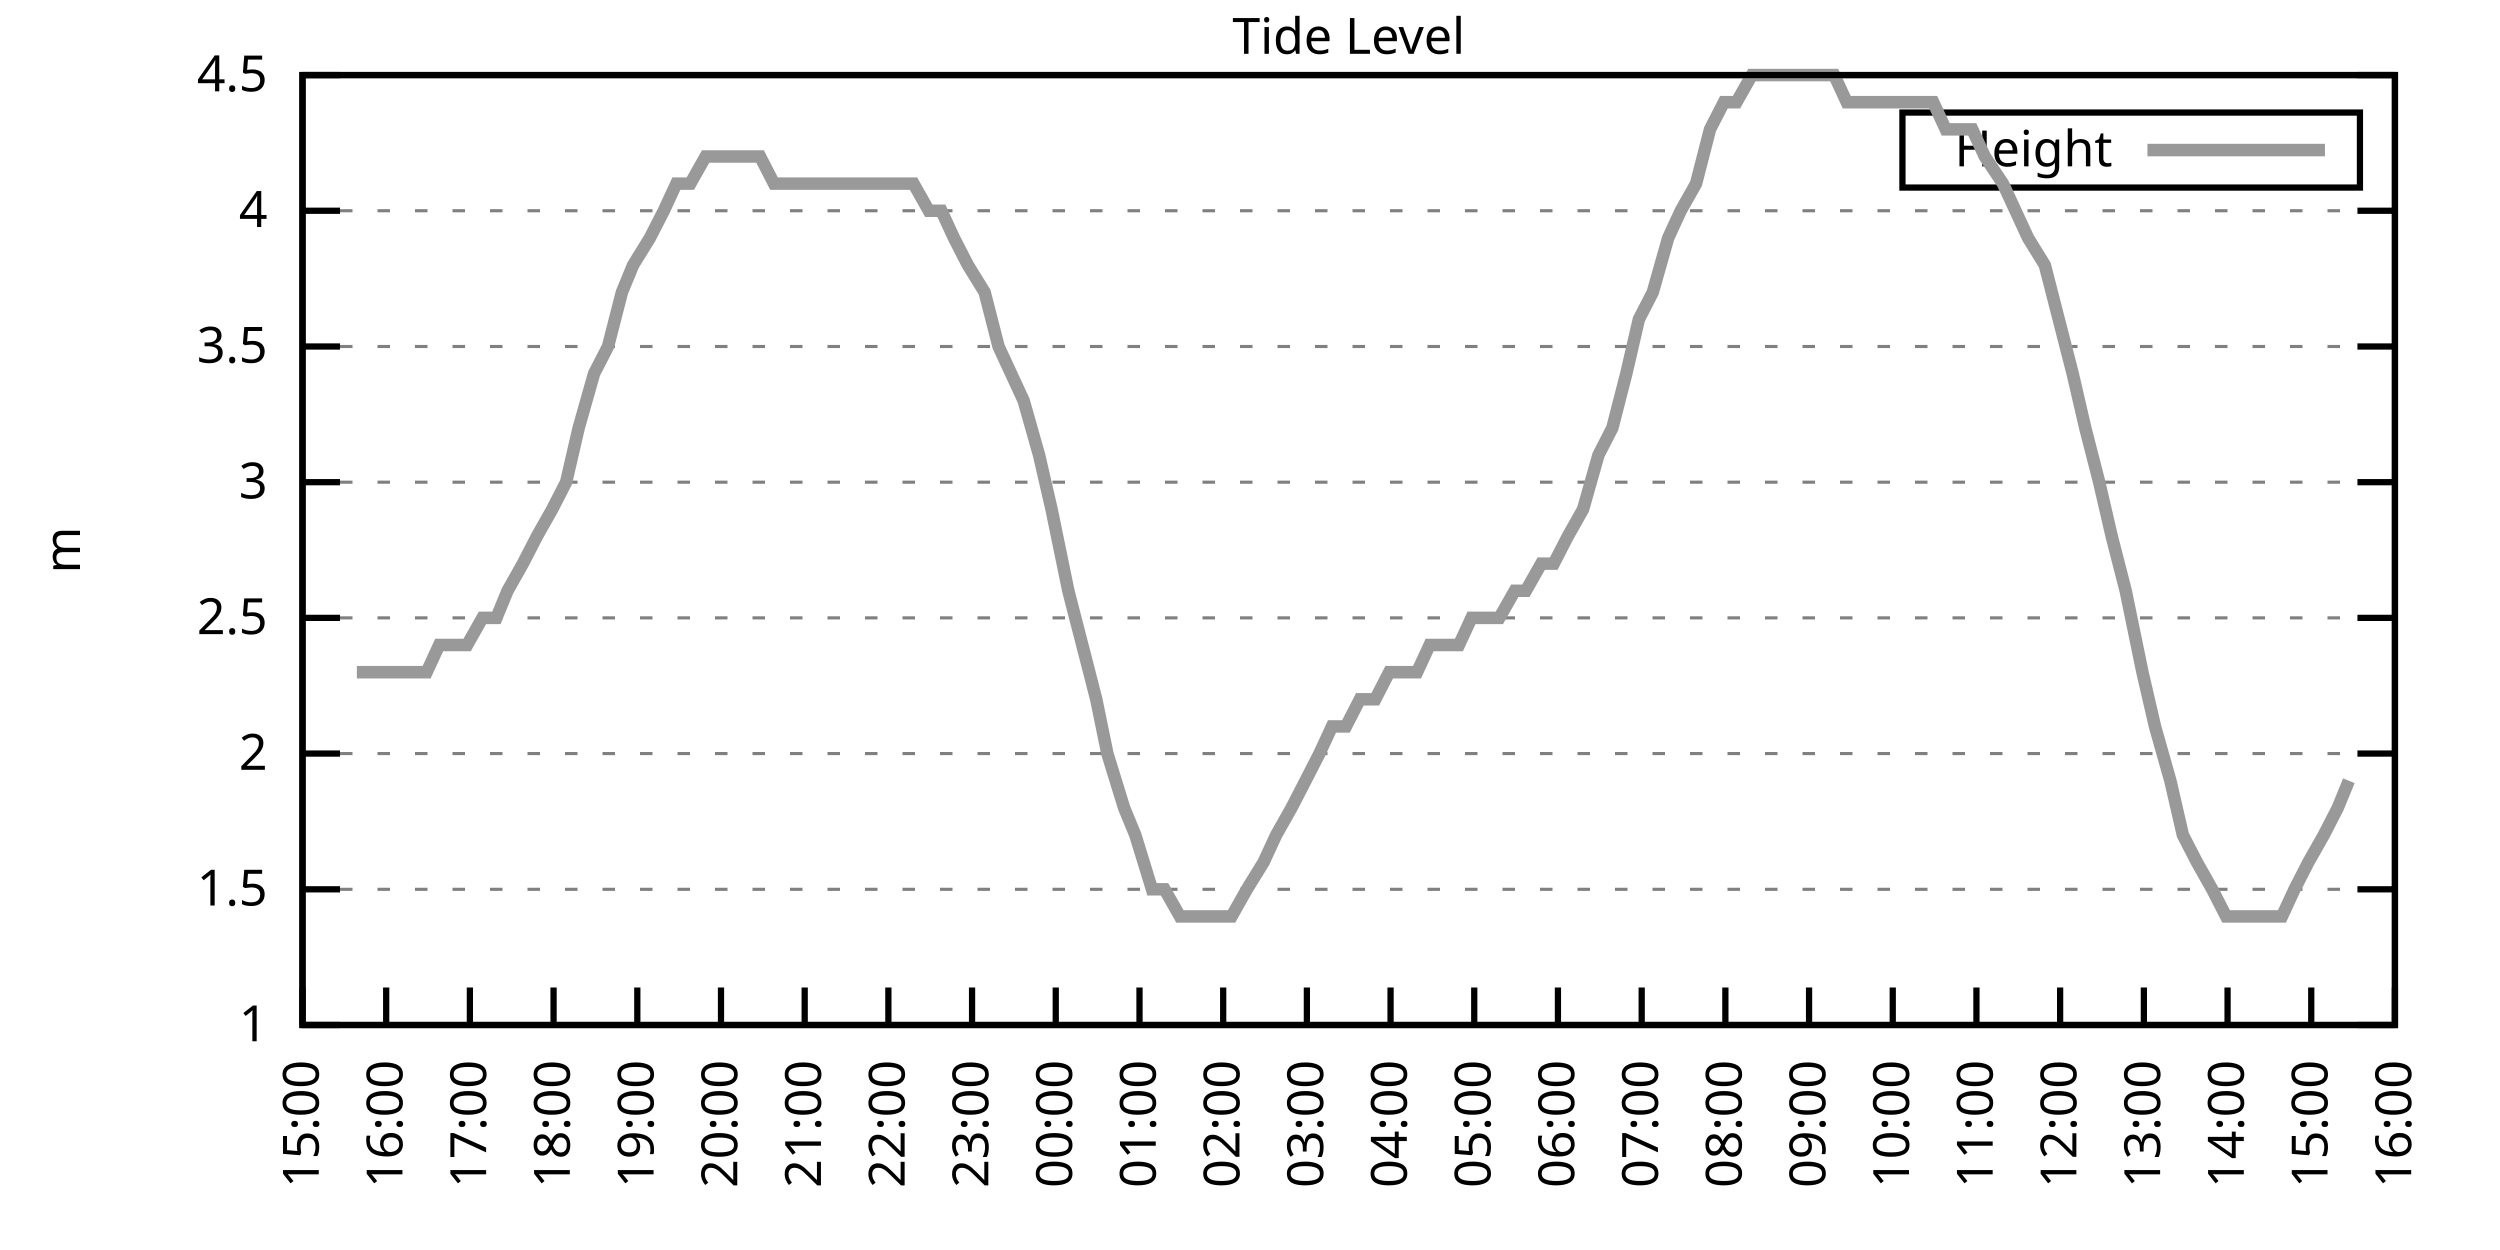
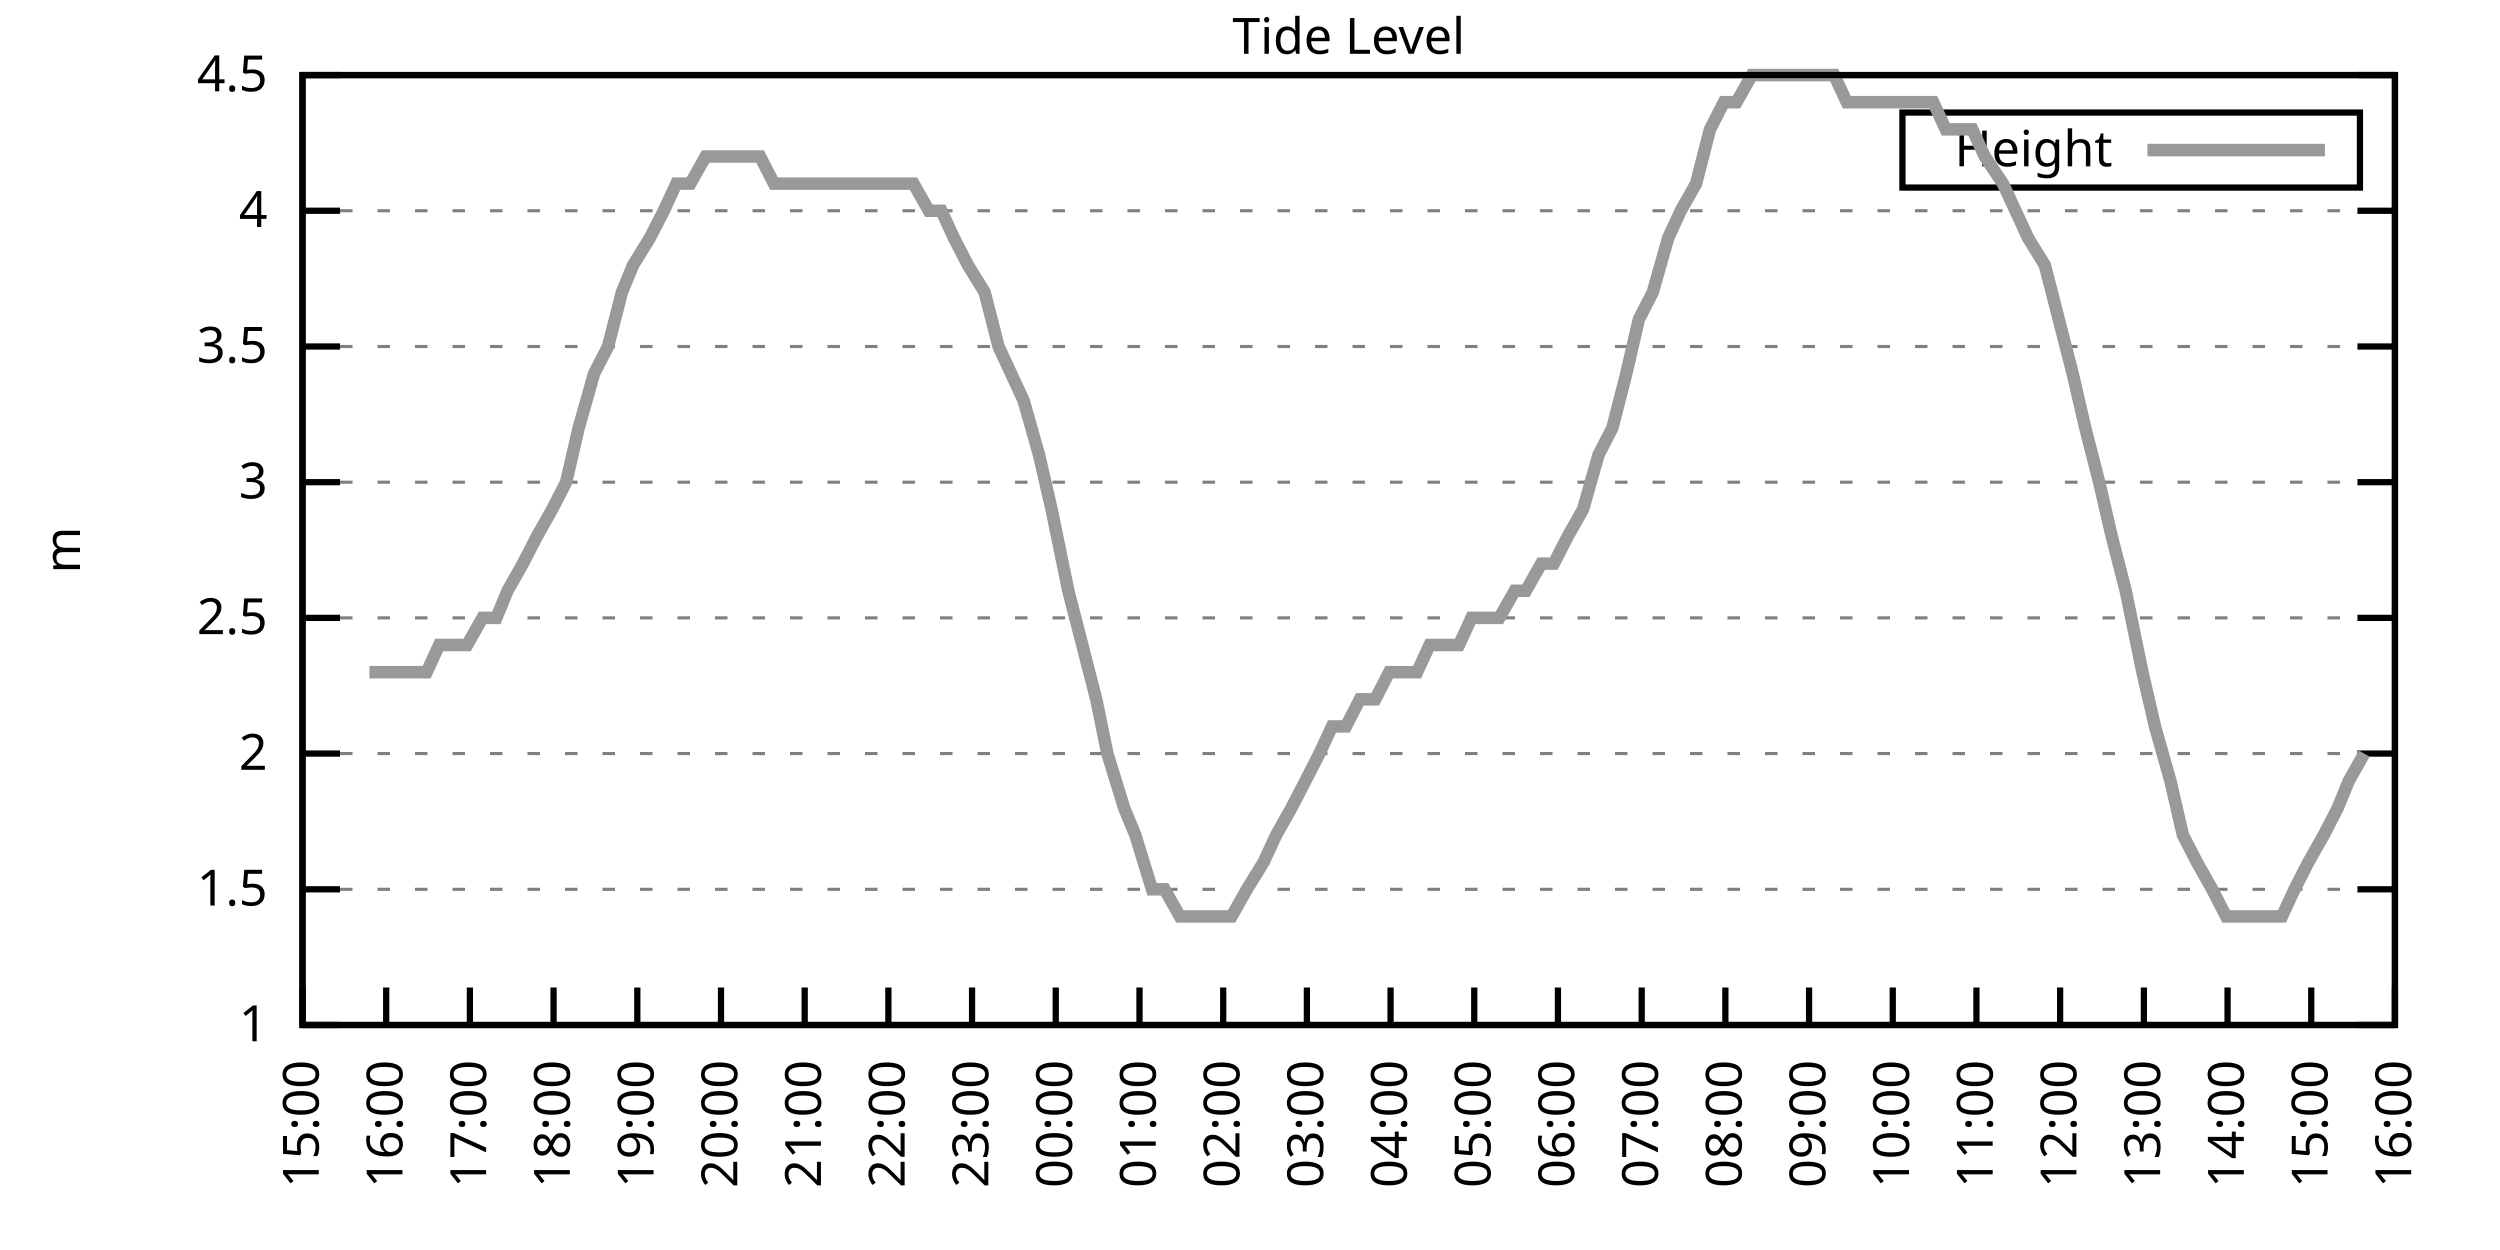
<svg xmlns="http://www.w3.org/2000/svg" xmlns:xlink="http://www.w3.org/1999/xlink" width="400" height="200" viewBox="0 0 400 200">
  <g id="gnuplot_canvas">
    <rect x="0" y="0" width="400" height="200" fill="none" />
    <defs>
      <circle id="gpDot" r="0.5" stroke-width="0.5" stroke="currentColor" />
      <path id="gpPt0" stroke-width="0.333" stroke="currentColor" d="M-1,0 h2 M0,-1 v2" />
      <path id="gpPt1" stroke-width="0.333" stroke="currentColor" d="M-1,-1 L1,1 M1,-1 L-1,1" />
      <path id="gpPt2" stroke-width="0.333" stroke="currentColor" d="M-1,0 L1,0 M0,-1 L0,1 M-1,-1 L1,1 M-1,1 L1,-1" />
      <rect id="gpPt3" stroke-width="0.333" stroke="currentColor" x="-1" y="-1" width="2" height="2" />
      <rect id="gpPt4" stroke-width="0.333" stroke="currentColor" fill="currentColor" x="-1" y="-1" width="2" height="2" />
      <circle id="gpPt5" stroke-width="0.333" stroke="currentColor" cx="0" cy="0" r="1" />
      <use xlink:href="#gpPt5" id="gpPt6" fill="currentColor" stroke="none" />
      <path id="gpPt7" stroke-width="0.333" stroke="currentColor" d="M0,-1.33 L-1.33,0.67 L1.33,0.67 z" />
      <use xlink:href="#gpPt7" id="gpPt8" fill="currentColor" stroke="none" />
      <use xlink:href="#gpPt7" id="gpPt9" stroke="currentColor" transform="rotate(180)" />
      <use xlink:href="#gpPt9" id="gpPt10" fill="currentColor" stroke="none" />
      <use xlink:href="#gpPt3" id="gpPt11" stroke="currentColor" transform="rotate(45)" />
      <use xlink:href="#gpPt11" id="gpPt12" fill="currentColor" stroke="none" />
      <path id="gpPt13" stroke-width="0.333" stroke="currentColor" d="M0,1.330 L1.265,0.411 L0.782,-1.067 L-0.782,-1.076 L-1.265,0.411 z" />
      <use xlink:href="#gpPt13" id="gpPt14" fill="currentColor" stroke="none" />
      <filter id="textbox" filterUnits="objectBoundingBox" x="0" y="0" height="1" width="1">
        <feFlood flood-color="white" flood-opacity="1" result="bgnd" />
        <feComposite in="SourceGraphic" in2="bgnd" operator="atop" />
      </filter>
      <filter id="greybox" filterUnits="objectBoundingBox" x="0" y="0" height="1" width="1">
        <feFlood flood-color="lightgrey" flood-opacity="1" result="grey" />
        <feComposite in="SourceGraphic" in2="grey" operator="atop" />
      </filter>
    </defs>
    <g fill="none" color="white" stroke="currentColor" stroke-width="1.00" stroke-linecap="butt" stroke-linejoin="miter">
</g>
    <g fill="none" color="black" stroke="currentColor" stroke-width="1.00" stroke-linecap="butt" stroke-linejoin="miter">
      <g stroke="none" shape-rendering="crispEdges">
        <polygon fill="rgb(255, 255, 255)" points="48.40,164.00 383.18,164.00 383.18,12.02 48.40,12.02 " />
      </g>
    </g>
    <g fill="none" color="black" stroke="currentColor" stroke-width="1.00" stroke-linecap="butt" stroke-linejoin="miter">
</g>
    <g fill="none" color="black" stroke="black" stroke-width="0.50" stroke-linecap="butt" stroke-linejoin="miter">
</g>
    <g fill="none" color="gray" stroke="currentColor" stroke-width="0.50" stroke-linecap="butt" stroke-linejoin="miter">
      <path stroke="gray" stroke-dasharray="2,4" class="gridline" d="M48.40,164.00 L383.19,164.00  " />
    </g>
    <g fill="none" color="gray" stroke="gray" stroke-width="1.00" stroke-linecap="butt" stroke-linejoin="miter">
</g>
    <g fill="none" color="black" stroke="currentColor" stroke-width="1.00" stroke-linecap="butt" stroke-linejoin="miter">
      <path stroke="black" d="M48.40,164.00 L54.40,164.00 M383.19,164.00 L377.19,164.00  " />
      <g transform="translate(42.80,166.60)" stroke="none" fill="black" font-family="Sans" font-size="8.00" text-anchor="end">
        <text>
          <tspan font-family="Sans"> 1</tspan>
        </text>
      </g>
    </g>
    <g fill="none" color="black" stroke="currentColor" stroke-width="1.00" stroke-linecap="butt" stroke-linejoin="miter">
</g>
    <g fill="none" color="black" stroke="black" stroke-width="0.50" stroke-linecap="butt" stroke-linejoin="miter">
</g>
    <g fill="none" color="gray" stroke="currentColor" stroke-width="0.50" stroke-linecap="butt" stroke-linejoin="miter">
      <path stroke="gray" stroke-dasharray="2,4" class="gridline" d="M48.40,142.29 L383.19,142.29  " />
    </g>
    <g fill="none" color="gray" stroke="gray" stroke-width="1.00" stroke-linecap="butt" stroke-linejoin="miter">
</g>
    <g fill="none" color="black" stroke="currentColor" stroke-width="1.00" stroke-linecap="butt" stroke-linejoin="miter">
      <path stroke="black" d="M48.40,142.29 L54.40,142.29 M383.19,142.29 L377.19,142.29  " />
      <g transform="translate(42.80,144.89)" stroke="none" fill="black" font-family="Sans" font-size="8.00" text-anchor="end">
        <text>
          <tspan font-family="Sans"> 1.5</tspan>
        </text>
      </g>
    </g>
    <g fill="none" color="black" stroke="currentColor" stroke-width="1.00" stroke-linecap="butt" stroke-linejoin="miter">
</g>
    <g fill="none" color="black" stroke="black" stroke-width="0.50" stroke-linecap="butt" stroke-linejoin="miter">
</g>
    <g fill="none" color="gray" stroke="currentColor" stroke-width="0.50" stroke-linecap="butt" stroke-linejoin="miter">
      <path stroke="gray" stroke-dasharray="2,4" class="gridline" d="M48.40,120.57 L383.19,120.57  " />
    </g>
    <g fill="none" color="gray" stroke="gray" stroke-width="1.00" stroke-linecap="butt" stroke-linejoin="miter">
</g>
    <g fill="none" color="black" stroke="currentColor" stroke-width="1.00" stroke-linecap="butt" stroke-linejoin="miter">
      <path stroke="black" d="M48.40,120.57 L54.40,120.57 M383.19,120.57 L377.19,120.57  " />
      <g transform="translate(42.80,123.17)" stroke="none" fill="black" font-family="Sans" font-size="8.00" text-anchor="end">
        <text>
          <tspan font-family="Sans"> 2</tspan>
        </text>
      </g>
    </g>
    <g fill="none" color="black" stroke="currentColor" stroke-width="1.00" stroke-linecap="butt" stroke-linejoin="miter">
</g>
    <g fill="none" color="black" stroke="black" stroke-width="0.50" stroke-linecap="butt" stroke-linejoin="miter">
</g>
    <g fill="none" color="gray" stroke="currentColor" stroke-width="0.50" stroke-linecap="butt" stroke-linejoin="miter">
      <path stroke="gray" stroke-dasharray="2,4" class="gridline" d="M48.40,98.86 L383.19,98.86  " />
    </g>
    <g fill="none" color="gray" stroke="gray" stroke-width="1.00" stroke-linecap="butt" stroke-linejoin="miter">
</g>
    <g fill="none" color="black" stroke="currentColor" stroke-width="1.00" stroke-linecap="butt" stroke-linejoin="miter">
      <path stroke="black" d="M48.40,98.86 L54.40,98.86 M383.19,98.86 L377.19,98.86  " />
      <g transform="translate(42.80,101.46)" stroke="none" fill="black" font-family="Sans" font-size="8.00" text-anchor="end">
        <text>
          <tspan font-family="Sans"> 2.5</tspan>
        </text>
      </g>
    </g>
    <g fill="none" color="black" stroke="currentColor" stroke-width="1.00" stroke-linecap="butt" stroke-linejoin="miter">
</g>
    <g fill="none" color="black" stroke="black" stroke-width="0.50" stroke-linecap="butt" stroke-linejoin="miter">
</g>
    <g fill="none" color="gray" stroke="currentColor" stroke-width="0.50" stroke-linecap="butt" stroke-linejoin="miter">
      <path stroke="gray" stroke-dasharray="2,4" class="gridline" d="M48.40,77.15 L383.19,77.15  " />
    </g>
    <g fill="none" color="gray" stroke="gray" stroke-width="1.00" stroke-linecap="butt" stroke-linejoin="miter">
</g>
    <g fill="none" color="black" stroke="currentColor" stroke-width="1.00" stroke-linecap="butt" stroke-linejoin="miter">
      <path stroke="black" d="M48.40,77.15 L54.40,77.15 M383.19,77.15 L377.19,77.15  " />
      <g transform="translate(42.80,79.75)" stroke="none" fill="black" font-family="Sans" font-size="8.00" text-anchor="end">
        <text>
          <tspan font-family="Sans"> 3</tspan>
        </text>
      </g>
    </g>
    <g fill="none" color="black" stroke="currentColor" stroke-width="1.00" stroke-linecap="butt" stroke-linejoin="miter">
</g>
    <g fill="none" color="black" stroke="black" stroke-width="0.50" stroke-linecap="butt" stroke-linejoin="miter">
</g>
    <g fill="none" color="gray" stroke="currentColor" stroke-width="0.50" stroke-linecap="butt" stroke-linejoin="miter">
      <path stroke="gray" stroke-dasharray="2,4" class="gridline" d="M48.40,55.44 L383.19,55.44  " />
    </g>
    <g fill="none" color="gray" stroke="gray" stroke-width="1.00" stroke-linecap="butt" stroke-linejoin="miter">
</g>
    <g fill="none" color="black" stroke="currentColor" stroke-width="1.00" stroke-linecap="butt" stroke-linejoin="miter">
      <path stroke="black" d="M48.40,55.44 L54.40,55.44 M383.19,55.44 L377.19,55.44  " />
      <g transform="translate(42.80,58.04)" stroke="none" fill="black" font-family="Sans" font-size="8.00" text-anchor="end">
        <text>
          <tspan font-family="Sans"> 3.5</tspan>
        </text>
      </g>
    </g>
    <g fill="none" color="black" stroke="currentColor" stroke-width="1.00" stroke-linecap="butt" stroke-linejoin="miter">
</g>
    <g fill="none" color="black" stroke="black" stroke-width="0.50" stroke-linecap="butt" stroke-linejoin="miter">
</g>
    <g fill="none" color="gray" stroke="currentColor" stroke-width="0.50" stroke-linecap="butt" stroke-linejoin="miter">
      <path stroke="gray" stroke-dasharray="2,4" class="gridline" d="M48.40,33.72 L383.19,33.72  " />
    </g>
    <g fill="none" color="gray" stroke="gray" stroke-width="1.00" stroke-linecap="butt" stroke-linejoin="miter">
</g>
    <g fill="none" color="black" stroke="currentColor" stroke-width="1.00" stroke-linecap="butt" stroke-linejoin="miter">
      <path stroke="black" d="M48.40,33.72 L54.40,33.72 M383.19,33.72 L377.19,33.72  " />
      <g transform="translate(42.80,36.32)" stroke="none" fill="black" font-family="Sans" font-size="8.00" text-anchor="end">
        <text>
          <tspan font-family="Sans"> 4</tspan>
        </text>
      </g>
    </g>
    <g fill="none" color="black" stroke="currentColor" stroke-width="1.00" stroke-linecap="butt" stroke-linejoin="miter">
</g>
    <g fill="none" color="black" stroke="black" stroke-width="0.50" stroke-linecap="butt" stroke-linejoin="miter">
</g>
    <g fill="none" color="gray" stroke="currentColor" stroke-width="0.50" stroke-linecap="butt" stroke-linejoin="miter">
      <path stroke="gray" stroke-dasharray="2,4" class="gridline" d="M48.40,12.01 L383.19,12.01  " />
    </g>
    <g fill="none" color="gray" stroke="gray" stroke-width="1.00" stroke-linecap="butt" stroke-linejoin="miter">
</g>
    <g fill="none" color="black" stroke="currentColor" stroke-width="1.00" stroke-linecap="butt" stroke-linejoin="miter">
      <path stroke="black" d="M48.40,12.01 L54.40,12.01 M383.19,12.01 L377.19,12.01  " />
      <g transform="translate(42.80,14.61)" stroke="none" fill="black" font-family="Sans" font-size="8.00" text-anchor="end">
        <text>
          <tspan font-family="Sans"> 4.5</tspan>
        </text>
      </g>
    </g>
    <g fill="none" color="black" stroke="currentColor" stroke-width="1.00" stroke-linecap="butt" stroke-linejoin="miter">
      <path stroke="black" d="M48.40,164.00 L48.40,158.00  " />
      <g transform="translate(51.00,169.60) rotate(270.00)" stroke="none" fill="black" font-family="Sans" font-size="8.00" text-anchor="end">
        <text>
          <tspan font-family="Sans">15:00</tspan>
        </text>
      </g>
    </g>
    <g fill="none" color="black" stroke="currentColor" stroke-width="1.00" stroke-linecap="butt" stroke-linejoin="miter">
      <path stroke="black" d="M61.79,164.00 L61.79,158.00  " />
      <g transform="translate(64.39,169.60) rotate(270.00)" stroke="none" fill="black" font-family="Sans" font-size="8.00" text-anchor="end">
        <text>
          <tspan font-family="Sans">16:00</tspan>
        </text>
      </g>
    </g>
    <g fill="none" color="black" stroke="currentColor" stroke-width="1.00" stroke-linecap="butt" stroke-linejoin="miter">
      <path stroke="black" d="M75.18,164.00 L75.18,158.00  " />
      <g transform="translate(77.78,169.60) rotate(270.00)" stroke="none" fill="black" font-family="Sans" font-size="8.00" text-anchor="end">
        <text>
          <tspan font-family="Sans">17:00</tspan>
        </text>
      </g>
    </g>
    <g fill="none" color="black" stroke="currentColor" stroke-width="1.00" stroke-linecap="butt" stroke-linejoin="miter">
      <path stroke="black" d="M88.57,164.00 L88.57,158.00  " />
      <g transform="translate(91.17,169.60) rotate(270.00)" stroke="none" fill="black" font-family="Sans" font-size="8.00" text-anchor="end">
        <text>
          <tspan font-family="Sans">18:00</tspan>
        </text>
      </g>
    </g>
    <g fill="none" color="black" stroke="currentColor" stroke-width="1.00" stroke-linecap="butt" stroke-linejoin="miter">
      <path stroke="black" d="M101.97,164.00 L101.97,158.00  " />
      <g transform="translate(104.57,169.60) rotate(270.00)" stroke="none" fill="black" font-family="Sans" font-size="8.00" text-anchor="end">
        <text>
          <tspan font-family="Sans">19:00</tspan>
        </text>
      </g>
    </g>
    <g fill="none" color="black" stroke="currentColor" stroke-width="1.00" stroke-linecap="butt" stroke-linejoin="miter">
      <path stroke="black" d="M115.36,164.00 L115.36,158.00  " />
      <g transform="translate(117.96,169.60) rotate(270.00)" stroke="none" fill="black" font-family="Sans" font-size="8.00" text-anchor="end">
        <text>
          <tspan font-family="Sans">20:00</tspan>
        </text>
      </g>
    </g>
    <g fill="none" color="black" stroke="currentColor" stroke-width="1.00" stroke-linecap="butt" stroke-linejoin="miter">
      <path stroke="black" d="M128.75,164.00 L128.75,158.00  " />
      <g transform="translate(131.35,169.60) rotate(270.00)" stroke="none" fill="black" font-family="Sans" font-size="8.00" text-anchor="end">
        <text>
          <tspan font-family="Sans">21:00</tspan>
        </text>
      </g>
    </g>
    <g fill="none" color="black" stroke="currentColor" stroke-width="1.00" stroke-linecap="butt" stroke-linejoin="miter">
      <path stroke="black" d="M142.14,164.00 L142.14,158.00  " />
      <g transform="translate(144.74,169.60) rotate(270.00)" stroke="none" fill="black" font-family="Sans" font-size="8.00" text-anchor="end">
        <text>
          <tspan font-family="Sans">22:00</tspan>
        </text>
      </g>
    </g>
    <g fill="none" color="black" stroke="currentColor" stroke-width="1.00" stroke-linecap="butt" stroke-linejoin="miter">
      <path stroke="black" d="M155.53,164.00 L155.53,158.00  " />
      <g transform="translate(158.13,169.60) rotate(270.00)" stroke="none" fill="black" font-family="Sans" font-size="8.00" text-anchor="end">
        <text>
          <tspan font-family="Sans">23:00</tspan>
        </text>
      </g>
    </g>
    <g fill="none" color="black" stroke="currentColor" stroke-width="1.00" stroke-linecap="butt" stroke-linejoin="miter">
      <path stroke="black" d="M168.92,164.00 L168.92,158.00  " />
      <g transform="translate(171.52,169.60) rotate(270.00)" stroke="none" fill="black" font-family="Sans" font-size="8.00" text-anchor="end">
        <text>
          <tspan font-family="Sans">00:00</tspan>
        </text>
      </g>
    </g>
    <g fill="none" color="black" stroke="currentColor" stroke-width="1.00" stroke-linecap="butt" stroke-linejoin="miter">
      <path stroke="black" d="M182.32,164.00 L182.32,158.00  " />
      <g transform="translate(184.92,169.60) rotate(270.00)" stroke="none" fill="black" font-family="Sans" font-size="8.00" text-anchor="end">
        <text>
          <tspan font-family="Sans">01:00</tspan>
        </text>
      </g>
    </g>
    <g fill="none" color="black" stroke="currentColor" stroke-width="1.00" stroke-linecap="butt" stroke-linejoin="miter">
      <path stroke="black" d="M195.71,164.00 L195.71,158.00  " />
      <g transform="translate(198.31,169.60) rotate(270.00)" stroke="none" fill="black" font-family="Sans" font-size="8.00" text-anchor="end">
        <text>
          <tspan font-family="Sans">02:00</tspan>
        </text>
      </g>
    </g>
    <g fill="none" color="black" stroke="currentColor" stroke-width="1.00" stroke-linecap="butt" stroke-linejoin="miter">
      <path stroke="black" d="M209.10,164.00 L209.10,158.00  " />
      <g transform="translate(211.70,169.60) rotate(270.00)" stroke="none" fill="black" font-family="Sans" font-size="8.00" text-anchor="end">
        <text>
          <tspan font-family="Sans">03:00</tspan>
        </text>
      </g>
    </g>
    <g fill="none" color="black" stroke="currentColor" stroke-width="1.00" stroke-linecap="butt" stroke-linejoin="miter">
      <path stroke="black" d="M222.49,164.00 L222.49,158.00  " />
      <g transform="translate(225.09,169.60) rotate(270.00)" stroke="none" fill="black" font-family="Sans" font-size="8.00" text-anchor="end">
        <text>
          <tspan font-family="Sans">04:00</tspan>
        </text>
      </g>
    </g>
    <g fill="none" color="black" stroke="currentColor" stroke-width="1.00" stroke-linecap="butt" stroke-linejoin="miter">
      <path stroke="black" d="M235.88,164.00 L235.88,158.00  " />
      <g transform="translate(238.48,169.60) rotate(270.00)" stroke="none" fill="black" font-family="Sans" font-size="8.00" text-anchor="end">
        <text>
          <tspan font-family="Sans">05:00</tspan>
        </text>
      </g>
    </g>
    <g fill="none" color="black" stroke="currentColor" stroke-width="1.00" stroke-linecap="butt" stroke-linejoin="miter">
      <path stroke="black" d="M249.27,164.00 L249.27,158.00  " />
      <g transform="translate(251.87,169.60) rotate(270.00)" stroke="none" fill="black" font-family="Sans" font-size="8.00" text-anchor="end">
        <text>
          <tspan font-family="Sans">06:00</tspan>
        </text>
      </g>
    </g>
    <g fill="none" color="black" stroke="currentColor" stroke-width="1.00" stroke-linecap="butt" stroke-linejoin="miter">
      <path stroke="black" d="M262.67,164.00 L262.67,158.00  " />
      <g transform="translate(265.27,169.60) rotate(270.00)" stroke="none" fill="black" font-family="Sans" font-size="8.00" text-anchor="end">
        <text>
          <tspan font-family="Sans">07:00</tspan>
        </text>
      </g>
    </g>
    <g fill="none" color="black" stroke="currentColor" stroke-width="1.00" stroke-linecap="butt" stroke-linejoin="miter">
      <path stroke="black" d="M276.06,164.00 L276.06,158.00  " />
      <g transform="translate(278.66,169.60) rotate(270.00)" stroke="none" fill="black" font-family="Sans" font-size="8.00" text-anchor="end">
        <text>
          <tspan font-family="Sans">08:00</tspan>
        </text>
      </g>
    </g>
    <g fill="none" color="black" stroke="currentColor" stroke-width="1.00" stroke-linecap="butt" stroke-linejoin="miter">
      <path stroke="black" d="M289.45,164.00 L289.45,158.00  " />
      <g transform="translate(292.05,169.60) rotate(270.00)" stroke="none" fill="black" font-family="Sans" font-size="8.00" text-anchor="end">
        <text>
          <tspan font-family="Sans">09:00</tspan>
        </text>
      </g>
    </g>
    <g fill="none" color="black" stroke="currentColor" stroke-width="1.00" stroke-linecap="butt" stroke-linejoin="miter">
      <path stroke="black" d="M302.84,164.00 L302.84,158.00  " />
      <g transform="translate(305.44,169.60) rotate(270.00)" stroke="none" fill="black" font-family="Sans" font-size="8.00" text-anchor="end">
        <text>
          <tspan font-family="Sans">10:00</tspan>
        </text>
      </g>
    </g>
    <g fill="none" color="black" stroke="currentColor" stroke-width="1.00" stroke-linecap="butt" stroke-linejoin="miter">
      <path stroke="black" d="M316.23,164.00 L316.23,158.00  " />
      <g transform="translate(318.83,169.60) rotate(270.00)" stroke="none" fill="black" font-family="Sans" font-size="8.00" text-anchor="end">
        <text>
          <tspan font-family="Sans">11:00</tspan>
        </text>
      </g>
    </g>
    <g fill="none" color="black" stroke="currentColor" stroke-width="1.00" stroke-linecap="butt" stroke-linejoin="miter">
      <path stroke="black" d="M329.62,164.00 L329.62,158.00  " />
      <g transform="translate(332.22,169.60) rotate(270.00)" stroke="none" fill="black" font-family="Sans" font-size="8.00" text-anchor="end">
        <text>
          <tspan font-family="Sans">12:00</tspan>
        </text>
      </g>
    </g>
    <g fill="none" color="black" stroke="currentColor" stroke-width="1.00" stroke-linecap="butt" stroke-linejoin="miter">
      <path stroke="black" d="M343.02,164.00 L343.02,158.00  " />
      <g transform="translate(345.62,169.60) rotate(270.00)" stroke="none" fill="black" font-family="Sans" font-size="8.00" text-anchor="end">
        <text>
          <tspan font-family="Sans">13:00</tspan>
        </text>
      </g>
    </g>
    <g fill="none" color="black" stroke="currentColor" stroke-width="1.00" stroke-linecap="butt" stroke-linejoin="miter">
      <path stroke="black" d="M356.41,164.00 L356.41,158.00  " />
      <g transform="translate(359.01,169.60) rotate(270.00)" stroke="none" fill="black" font-family="Sans" font-size="8.00" text-anchor="end">
        <text>
          <tspan font-family="Sans">14:00</tspan>
        </text>
      </g>
    </g>
    <g fill="none" color="black" stroke="currentColor" stroke-width="1.00" stroke-linecap="butt" stroke-linejoin="miter">
      <path stroke="black" d="M369.80,164.00 L369.80,158.00  " />
      <g transform="translate(372.40,169.60) rotate(270.00)" stroke="none" fill="black" font-family="Sans" font-size="8.00" text-anchor="end">
        <text>
          <tspan font-family="Sans">15:00</tspan>
        </text>
      </g>
    </g>
    <g fill="none" color="black" stroke="currentColor" stroke-width="1.00" stroke-linecap="butt" stroke-linejoin="miter">
      <path stroke="black" d="M383.19,164.00 L383.19,158.00  " />
      <g transform="translate(385.79,169.60) rotate(270.00)" stroke="none" fill="black" font-family="Sans" font-size="8.00" text-anchor="end">
        <text>
          <tspan font-family="Sans">16:00</tspan>
        </text>
      </g>
    </g>
    <g fill="none" color="black" stroke="currentColor" stroke-width="1.00" stroke-linecap="butt" stroke-linejoin="miter">
</g>
    <g fill="none" color="black" stroke="currentColor" stroke-width="1.00" stroke-linecap="butt" stroke-linejoin="miter">
      <path stroke="black" d="M48.40,12.01 L48.40,164.00 L383.19,164.00 L383.19,12.01 L48.40,12.01 Z  " />
    </g>
    <g fill="none" color="black" stroke="currentColor" stroke-width="1.00" stroke-linecap="butt" stroke-linejoin="miter">
</g>
    <g fill="none" color="black" stroke="currentColor" stroke-width="1.00" stroke-linecap="butt" stroke-linejoin="miter">
      <path stroke="black" d="M304.39,30.01 L304.39,18.01 L377.59,18.01 L377.59,30.01 L304.39,30.01 Z  " />
    </g>
    <g id="Tide_level_plot_1">
      <g fill="none" color="white" stroke="black" stroke-width="2.00" stroke-linecap="butt" stroke-linejoin="miter">
</g>
      <g fill="none" color="black" stroke="currentColor" stroke-width="2.00" stroke-linecap="butt" stroke-linejoin="miter">
        <g transform="translate(337.99,26.61)" stroke="none" fill="black" font-family="Sans" font-size="8.00" text-anchor="end">
          <text>
            <tspan font-family="Sans">Height</tspan>
          </text>
        </g>
      </g>
      <g fill="none" color="black" stroke="currentColor" stroke-width="2.00" stroke-linecap="butt" stroke-linejoin="miter">
-         <path stroke="rgb(153, 153, 153)" d="M343.59,24.01 L371.99,24.01 M57.10,107.55 L59.11,107.55 L61.35,107.55 L63.58,107.55 L65.81,107.55 L68.26,107.55   L70.27,103.20 L72.28,103.20 L74.74,103.20 L77.19,98.86 L79.42,98.86 L81.21,94.52 L83.66,90.18 L85.90,85.83   L88.35,81.49 L90.58,77.15 L92.59,68.46 L95.05,59.78 L97.28,55.44 L99.51,46.75 L101.30,42.41 L103.98,38.07   L106.21,33.72 L108.22,29.38 L110.45,29.38 L112.90,25.04 L114.91,25.04 L117.37,25.04 L119.38,25.04 L121.61,25.04   L123.84,29.38 L126.29,29.38 L128.30,29.38 L130.31,29.38 L132.77,29.38 L134.78,29.38 L137.45,29.38 L139.69,29.38   L141.92,29.38 L144.15,29.38 L146.16,29.38 L148.61,33.72 L150.62,33.72 L152.63,38.07 L154.86,42.41 L157.54,46.75   L159.77,55.44 L161.78,59.78 L163.79,64.12 L166.25,72.81 L168.25,81.49 L170.93,94.52 L173.17,103.20 L175.40,111.89   L177.18,120.57 L179.86,129.26 L181.65,133.60 L184.32,142.29 L186.33,142.29 L188.79,146.63 L191.02,146.63 L192.58,146.63   L195.04,146.63 L197.05,146.63 L199.50,142.29 L202.18,137.94 L204.19,133.60 L206.64,129.26 L208.88,124.92 L211.11,120.57   L213.12,116.23 L215.35,116.23 L217.58,111.89 L220.04,111.89 L222.27,107.55 L224.28,107.55 L226.73,107.55 L228.74,103.20   L231.20,103.20 L233.43,103.20 L235.44,98.86 L237.89,98.86 L239.90,98.86 L242.36,94.52 L244.14,94.52 L246.60,90.18   L248.60,90.18 L250.84,85.83 L253.29,81.49 L255.75,72.81 L257.98,68.46 L260.21,59.78 L262.22,51.09 L264.45,46.75   L266.91,38.07 L268.92,33.72 L271.37,29.38 L273.60,20.70 L275.83,16.35 L277.84,16.35 L280.30,12.01 L282.53,12.01   L284.54,12.01 L286.77,12.01 L288.78,12.01 L291.46,12.01 L293.47,12.01 L295.48,16.35 L297.71,16.35 L300.39,16.35   L302.62,16.35 L304.85,16.35 L307.08,16.35 L309.31,16.35 L311.32,20.70 L313.55,20.70 L315.56,20.70 L317.57,25.04   L320.47,29.38 L322.48,33.72 L324.49,38.07 L327.17,42.41 L329.40,51.09 L331.63,59.78 L333.64,68.46 L335.87,77.15   L337.88,85.83 L340.11,94.52 L342.79,107.55 L344.80,116.23 L347.26,124.92 L349.26,133.60 L351.50,137.94 L353.95,142.29   L356.18,146.63 L358.42,146.63 L360.65,146.63 L362.43,146.63 L365.11,146.63 L367.12,142.29 L369.35,137.94 L371.81,133.60   L374.04,129.26 L375.82,124.92  " />
+         <path stroke="rgb(153, 153, 153)" d="M343.59,24.01 L371.99,24.01 M59.11,107.55 L61.35,107.55 L63.58,107.55 L65.81,107.55 L68.26,107.55 L70.27,103.20   L72.28,103.20 L74.74,103.20 L77.19,98.86 L79.42,98.86 L81.21,94.52 L83.66,90.18 L85.90,85.83 L88.35,81.49   L90.58,77.15 L92.59,68.46 L95.05,59.78 L97.28,55.44 L99.51,46.75 L101.30,42.41 L103.98,38.07 L106.21,33.72   L108.22,29.38 L110.45,29.38 L112.90,25.04 L114.91,25.04 L117.37,25.04 L119.38,25.04 L121.61,25.04 L123.84,29.38   L126.29,29.38 L128.30,29.38 L130.31,29.38 L132.77,29.38 L134.78,29.38 L137.45,29.38 L139.69,29.38 L141.92,29.38   L144.15,29.38 L146.16,29.38 L148.61,33.72 L150.62,33.72 L152.63,38.07 L154.86,42.41 L157.54,46.75 L159.77,55.44   L161.78,59.78 L163.79,64.12 L166.25,72.81 L168.25,81.49 L170.93,94.52 L173.17,103.20 L175.40,111.89 L177.18,120.57   L179.86,129.26 L181.65,133.60 L184.32,142.29 L186.33,142.29 L188.79,146.63 L191.02,146.63 L192.58,146.63 L195.04,146.63   L197.05,146.63 L199.50,142.29 L202.18,137.94 L204.19,133.60 L206.64,129.26 L208.88,124.92 L211.11,120.57 L213.12,116.23   L215.35,116.23 L217.58,111.89 L220.04,111.89 L222.27,107.55 L224.28,107.55 L226.73,107.55 L228.74,103.20 L231.20,103.20   L233.43,103.20 L235.44,98.86 L237.89,98.86 L239.90,98.86 L242.36,94.52 L244.14,94.52 L246.60,90.18 L248.60,90.18   L250.84,85.83 L253.29,81.49 L255.75,72.81 L257.98,68.46 L260.21,59.78 L262.22,51.09 L264.45,46.75 L266.91,38.07   L268.92,33.72 L271.37,29.38 L273.60,20.70 L275.83,16.35 L277.84,16.35 L280.30,12.01 L282.53,12.01 L284.54,12.01   L286.77,12.01 L288.78,12.01 L291.46,12.01 L293.47,12.01 L295.48,16.35 L297.71,16.35 L300.39,16.35 L302.62,16.35   L304.85,16.35 L307.08,16.35 L309.31,16.35 L311.32,20.70 L313.55,20.70 L315.56,20.70 L317.57,25.04 L320.47,29.38   L322.48,33.72 L324.49,38.07 L327.17,42.41 L329.40,51.09 L331.63,59.78 L333.64,68.46 L335.87,77.15 L337.88,85.83   L340.11,94.52 L342.79,107.55 L344.80,116.23 L347.26,124.92 L349.26,133.60 L351.50,137.94 L353.95,142.29 L356.18,146.63   L358.42,146.63 L360.65,146.63 L362.43,146.63 L365.11,146.63 L367.12,142.29 L369.35,137.94 L371.81,133.60 L374.04,129.26   L375.82,124.92 L378.28,120.57  " />
      </g>
    </g>
    <g fill="none" color="black" stroke="currentColor" stroke-width="2.00" stroke-linecap="butt" stroke-linejoin="miter">
</g>
    <g fill="none" color="black" stroke="black" stroke-width="1.00" stroke-linecap="butt" stroke-linejoin="miter">
</g>
    <g fill="none" color="black" stroke="currentColor" stroke-width="1.00" stroke-linecap="butt" stroke-linejoin="miter">
      <path stroke="black" d="M48.40,12.01 L48.40,164.00 L383.19,164.00 L383.19,12.01 L48.40,12.01 Z  " />
      <g transform="translate(12.80,88.01) rotate(270.00)" stroke="none" fill="black" font-family="Sans" font-size="8.00" text-anchor="middle">
        <text>
          <tspan font-family="Sans">m</tspan>
        </text>
      </g>
    </g>
    <g fill="none" color="black" stroke="currentColor" stroke-width="1.00" stroke-linecap="butt" stroke-linejoin="miter">
</g>
    <g fill="none" color="black" stroke="currentColor" stroke-width="1.00" stroke-linecap="butt" stroke-linejoin="miter">
      <g transform="translate(215.79,8.61)" stroke="none" fill="black" font-family="Sans" font-size="8.00" text-anchor="middle">
        <text>
          <tspan font-family="Sans">Tide Level</tspan>
        </text>
      </g>
    </g>
    <g fill="none" color="black" stroke="currentColor" stroke-width="1.00" stroke-linecap="butt" stroke-linejoin="miter">
</g>
  </g>
</svg>
